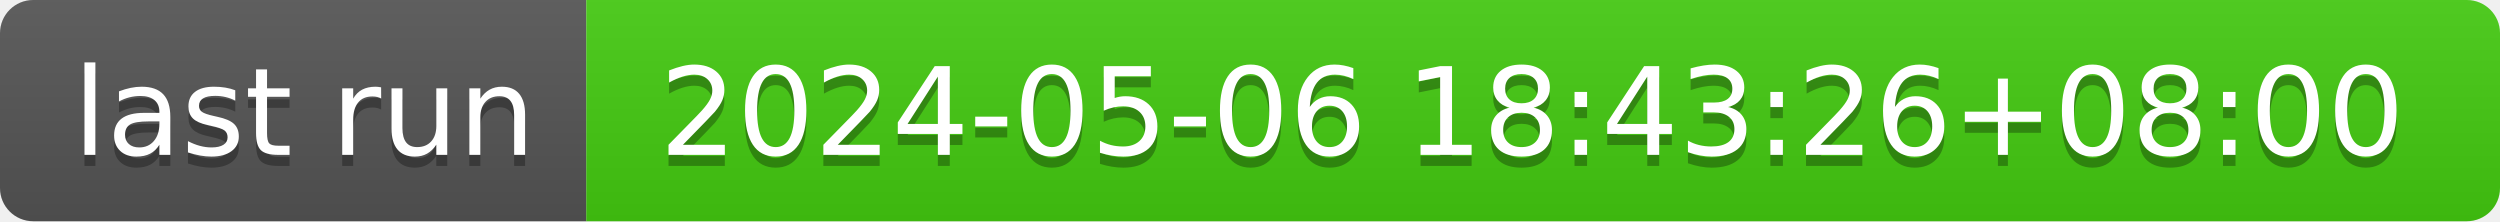
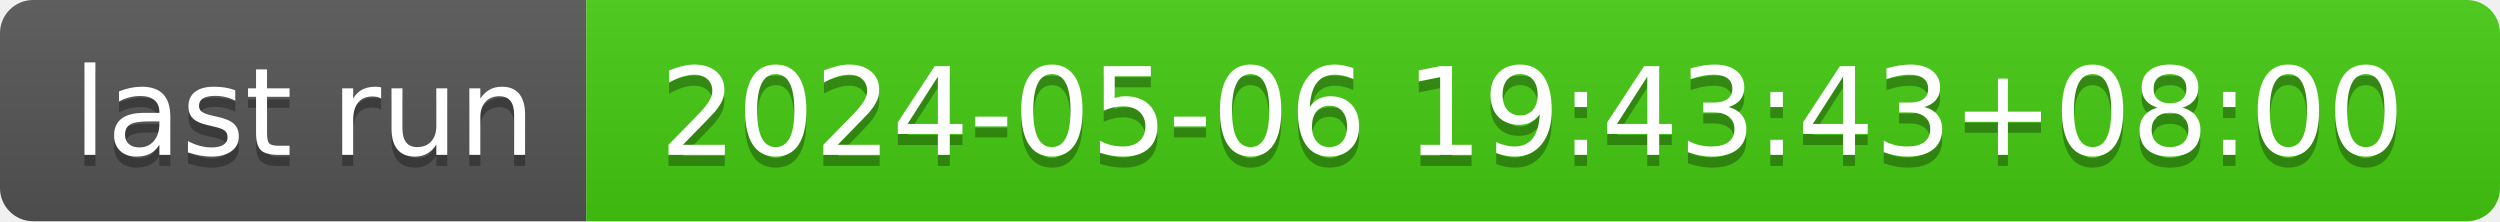
- <svg xmlns="http://www.w3.org/2000/svg" width="226" height="20" role="img" aria-label="last run: 2024-05-06 18:43:26+08:00">
+ <svg xmlns="http://www.w3.org/2000/svg" width="226" height="20" role="img" aria-label="last run: 2024-05-06 19:43:43+08:00">
  <linearGradient id="s" x2="0" y2="100%">
    <stop offset="0" stop-color="#bbb" stop-opacity=".1" />
    <stop offset="1" stop-opacity=".1" />
  </linearGradient>
  <clipPath id="r">
    <rect width="226" height="20" rx="3" fill="#fff" />
  </clipPath>
  <g clip-path="url(#r)">
    <rect width="53" height="20" fill="#555" />
    <rect x="53" width="173" height="20" fill="#4c1" />
    <rect width="226" height="20" fill="url(#s)" />
  </g>
  <g fill="#fff" text-anchor="middle" font-family="Verdana,Geneva,DejaVu Sans,sans-serif" text-rendering="geometricPrecision" font-size="110">
    <text aria-hidden="true" x="275" y="150" fill="#010101" fill-opacity=".3" transform="scale(.1)" textLength="430">last run</text>
    <text x="275" y="140" transform="scale(.1)" fill="#fff" textLength="430">last run</text>
-     <text aria-hidden="true" x="1385" y="150" fill="#010101" fill-opacity=".3" transform="scale(.1)" textLength="1630">2024-05-06 18:43:26+08:00</text>
-     <text x="1385" y="140" transform="scale(.1)" fill="#fff" textLength="1630">2024-05-06 18:43:26+08:00</text>
+     <text aria-hidden="true" x="1385" y="150" fill="#010101" fill-opacity=".3" transform="scale(.1)" textLength="1630">2024-05-06 19:43:43+08:00</text>
+     <text x="1385" y="140" transform="scale(.1)" fill="#fff" textLength="1630">2024-05-06 19:43:43+08:00</text>
  </g>
</svg>
